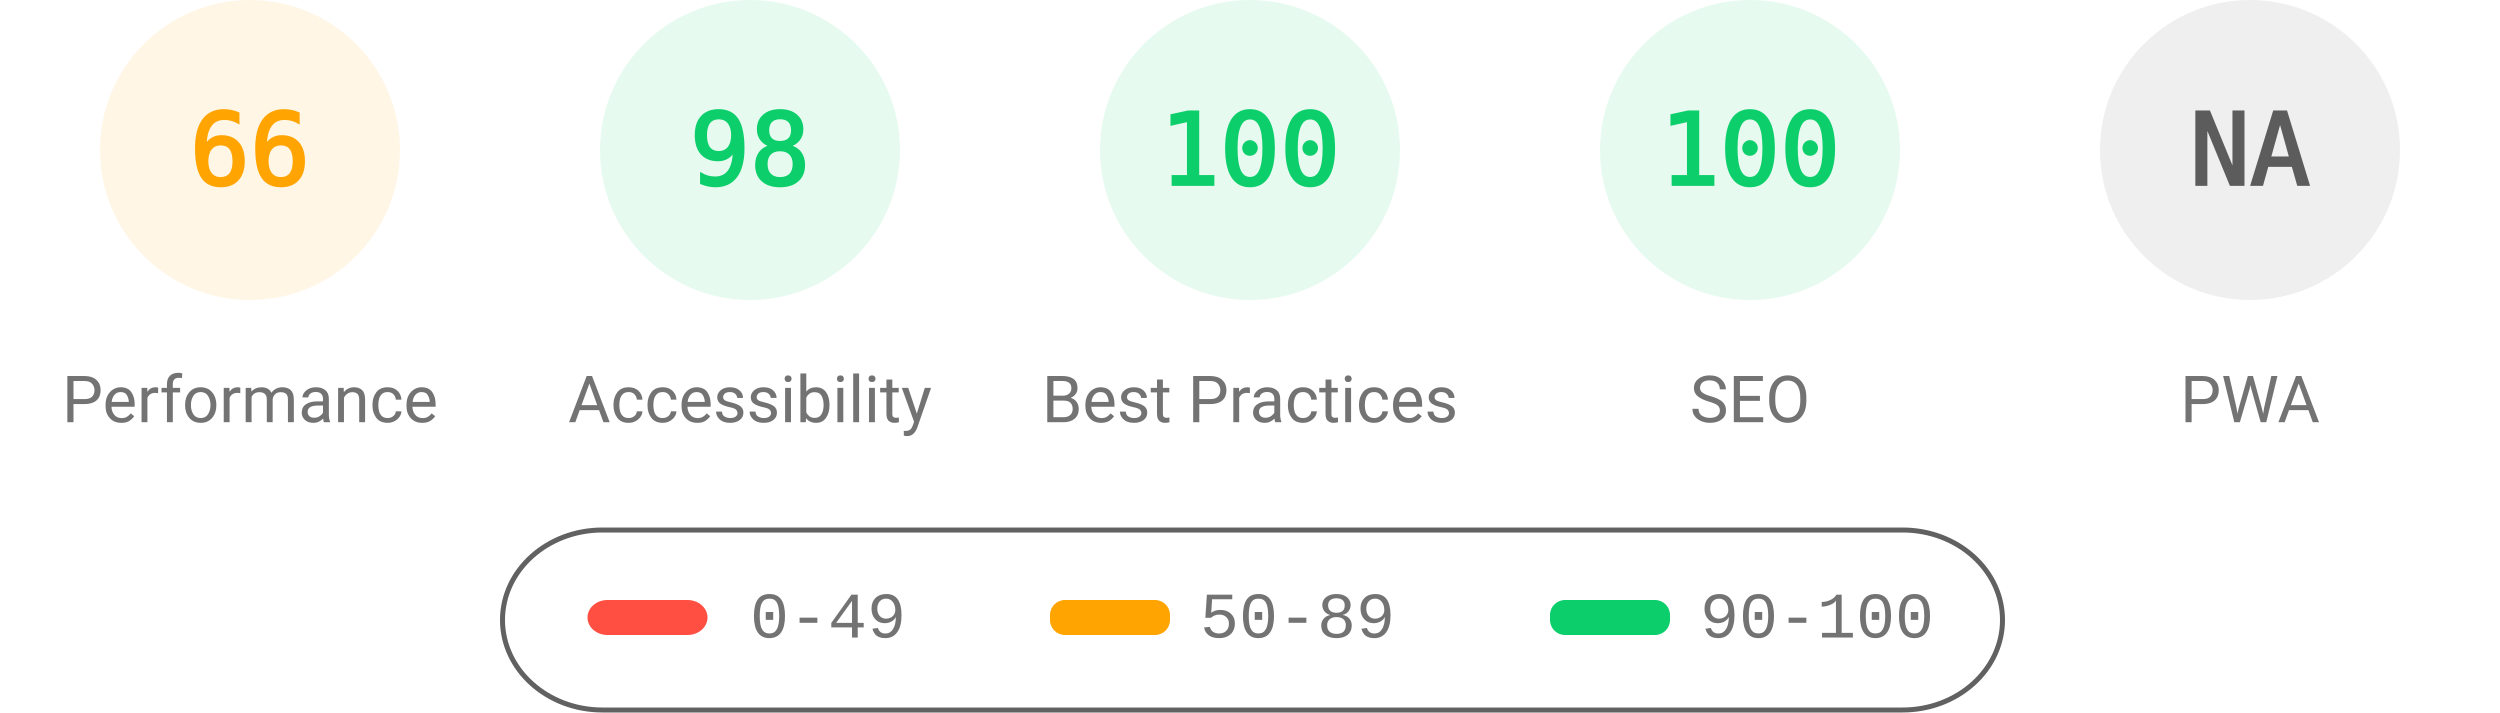
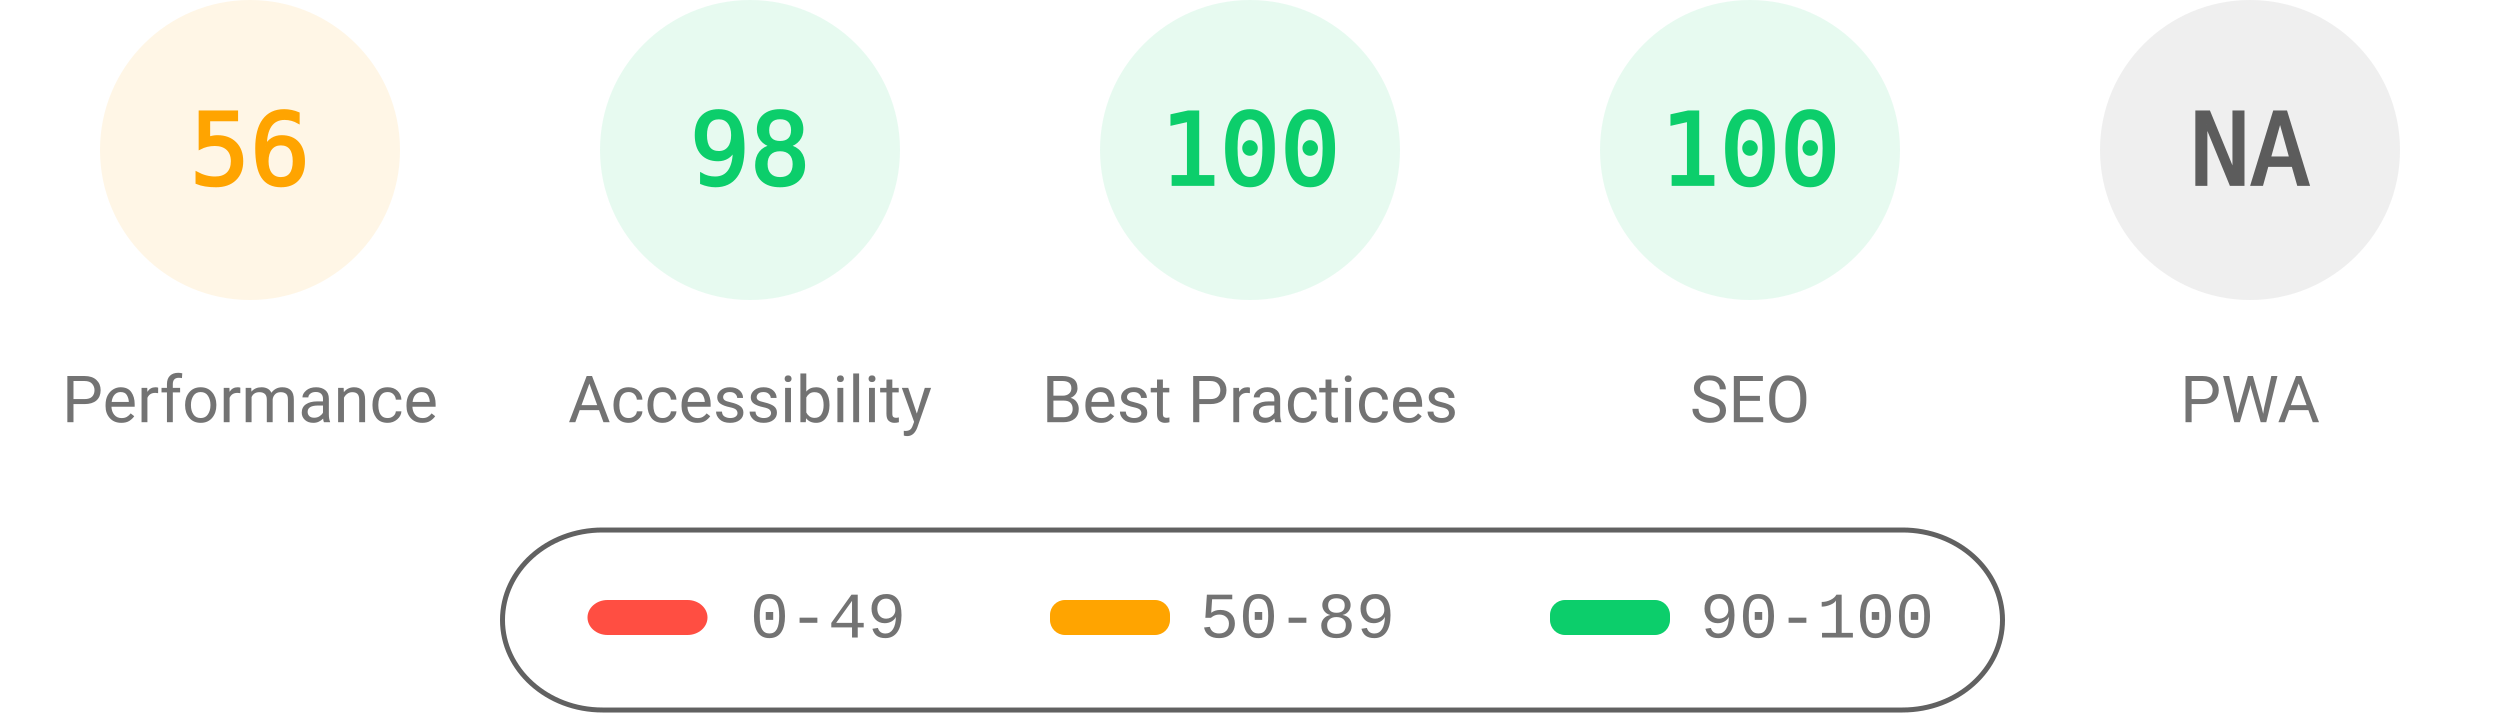
<svg xmlns="http://www.w3.org/2000/svg" fill="none" width="1000" height="285">
  <style>.gauge-base{opacity:.1}.gauge-arc{fill:none;animation-delay:250ms;stroke-linecap:round;transform:rotate(-90deg);transform-origin:100px 60px;animation:load-gauge 1s ease forwards}.guage-text{font-size:40px;font-family:monospace;text-align:center}.guage-red{color:#ff4e42;fill:#ff4e42;stroke:#ff4e42}.guage-orange{color:#ffa400;fill:#ffa400;stroke:#ffa400}.guage-green{color:#0cce6b;fill:#0cce6b;stroke:#0cce6b}.guage-undefined{color:#5c5c5c;fill:#5c5c5c;stroke:#5c5c5c}.guage-title{color:#737373;fill:#737373;stroke:none;font-size:26px;line-height:26px;font-family:Roboto,Halvetica,Arial,sans-serif}@keyframes load-gauge{from{stroke-dasharray:0 352.858}}</style>
  <svg class="guage-div guage-perf guage-orange" viewBox="0 0 200 200" width="200" height="200">
    <circle class="gauge-base" r="56" cx="100" cy="60" stroke-width="8" />
-     <circle class="gauge-arc guage-arc-1" r="56" cx="100" cy="60" stroke-width="8" style="stroke-dasharray:232.226,351.858" />
-     <text class="guage-text" x="100" y="60" alignment-baseline="central" dominant-baseline="central" text-anchor="middle">66</text>
+     <circle class="gauge-arc guage-arc-1" r="56" cx="100" cy="60" stroke-width="8" style="stroke-dasharray:197.04,351.858" />
+     <text class="guage-text" x="100" y="60" alignment-baseline="central" dominant-baseline="central" text-anchor="middle">56</text>
    <text class="guage-title" x="100" y="160" alignment-baseline="central" dominant-baseline="central" text-anchor="middle">Performance</text>
  </svg>
  <svg class="guage-div guage-acc guage-green" viewBox="0 0 200 200" width="200" height="200" x="200">
    <circle class="gauge-base" r="56" cx="100" cy="60" stroke-width="8" />
    <circle class="gauge-arc guage-arc-2" r="56" cx="100" cy="60" stroke-width="8" style="stroke-dasharray:344.821,351.858" />
    <text class="guage-text" x="100" y="60" alignment-baseline="central" dominant-baseline="central" text-anchor="middle">98</text>
    <text class="guage-title" x="100" y="160" alignment-baseline="central" dominant-baseline="central" text-anchor="middle">Accessibility</text>
  </svg>
  <svg class="guage-div guage-best guage-green" viewBox="0 0 200 200" width="200" height="200" x="400">
    <circle class="gauge-base" r="56" cx="100" cy="60" stroke-width="8" />
    <circle class="gauge-arc guage-arc-3" r="56" cx="100" cy="60" stroke-width="8" style="stroke-dasharray:351.858,351.858" />
    <text class="guage-text" x="100" y="60" alignment-baseline="central" dominant-baseline="central" text-anchor="middle">100</text>
    <text class="guage-title" x="100" y="160" alignment-baseline="central" dominant-baseline="central" text-anchor="middle">Best Practices</text>
  </svg>
  <svg class="guage-div guage-seo guage-green" viewBox="0 0 200 200" width="200" height="200" x="600">
    <circle class="gauge-base" r="56" cx="100" cy="60" stroke-width="8" />
    <circle class="gauge-arc guage-arc-4" r="56" cx="100" cy="60" stroke-width="8" style="stroke-dasharray:351.858,351.858" />
    <text class="guage-text" x="100" y="60" alignment-baseline="central" dominant-baseline="central" text-anchor="middle">100</text>
    <text class="guage-title" x="100" y="160" alignment-baseline="central" dominant-baseline="central" text-anchor="middle">SEO</text>
  </svg>
  <svg class="guage-div guage-pwa guage-undefined" viewBox="0 0 200 200" width="200" height="200" x="800">
    <circle class="gauge-base" r="56" cx="100" cy="60" stroke-width="8" />
    <circle class="gauge-arc guage-arc-4" r="56" cx="100" cy="60" stroke-width="8" style="stroke-dasharray:351.858,351.858" />
    <text class="guage-text" x="100" y="60" alignment-baseline="central" dominant-baseline="central" text-anchor="middle">NA</text>
    <text class="guage-title" x="100" y="160" alignment-baseline="central" dominant-baseline="central" text-anchor="middle">PWA</text>
  </svg>
  <svg width="604" height="76" x="200" y="210">
    <path fill="none" id="canvas_background" d="M-1-1h604v80H-1z" />
    <rect fill-opacity="0" stroke="#616161" stroke-width="2" rx="40" id="svg_2" height="72" width="600" y="2" x="1" fill="#000" />
    <rect stroke="#000" rx="8" id="svg_3" height="14" width="48" y="30" x="35" stroke-opacity="null" stroke-width="0" fill="#ff4e42" />
    <rect stroke="#000" rx="6" id="svg_4" height="14" width="48" y="30" x="220" stroke-opacity="null" stroke-width="0" fill="#ffa400" />
    <rect stroke="#000" rx="6" id="svg_5" height="14" width="48" y="30" x="420" stroke-opacity="null" stroke-width="0" fill="#0cce6b" />
    <text xml:space="preserve" text-anchor="start" font-family="'Courier New', Courier, monospace" font-size="26" id="svg_6" y="45" x="100" stroke-opacity="null" stroke-width="0" stroke="#000" fill="#737373">0-49</text>
    <text xml:space="preserve" text-anchor="start" font-family="'Courier New', Courier, monospace" font-size="26" id="svg_7" y="45" x="280" stroke-opacity="null" stroke-width="0" stroke="#000" fill="#737373">50-89</text>
    <text xml:space="preserve" text-anchor="start" font-family="'Courier New', Courier, monospace" font-size="26" id="svg_8" y="45" x="480" stroke-opacity="null" stroke-width="0" stroke="#000" fill="#737373">90-100</text>
  </svg>
</svg>
